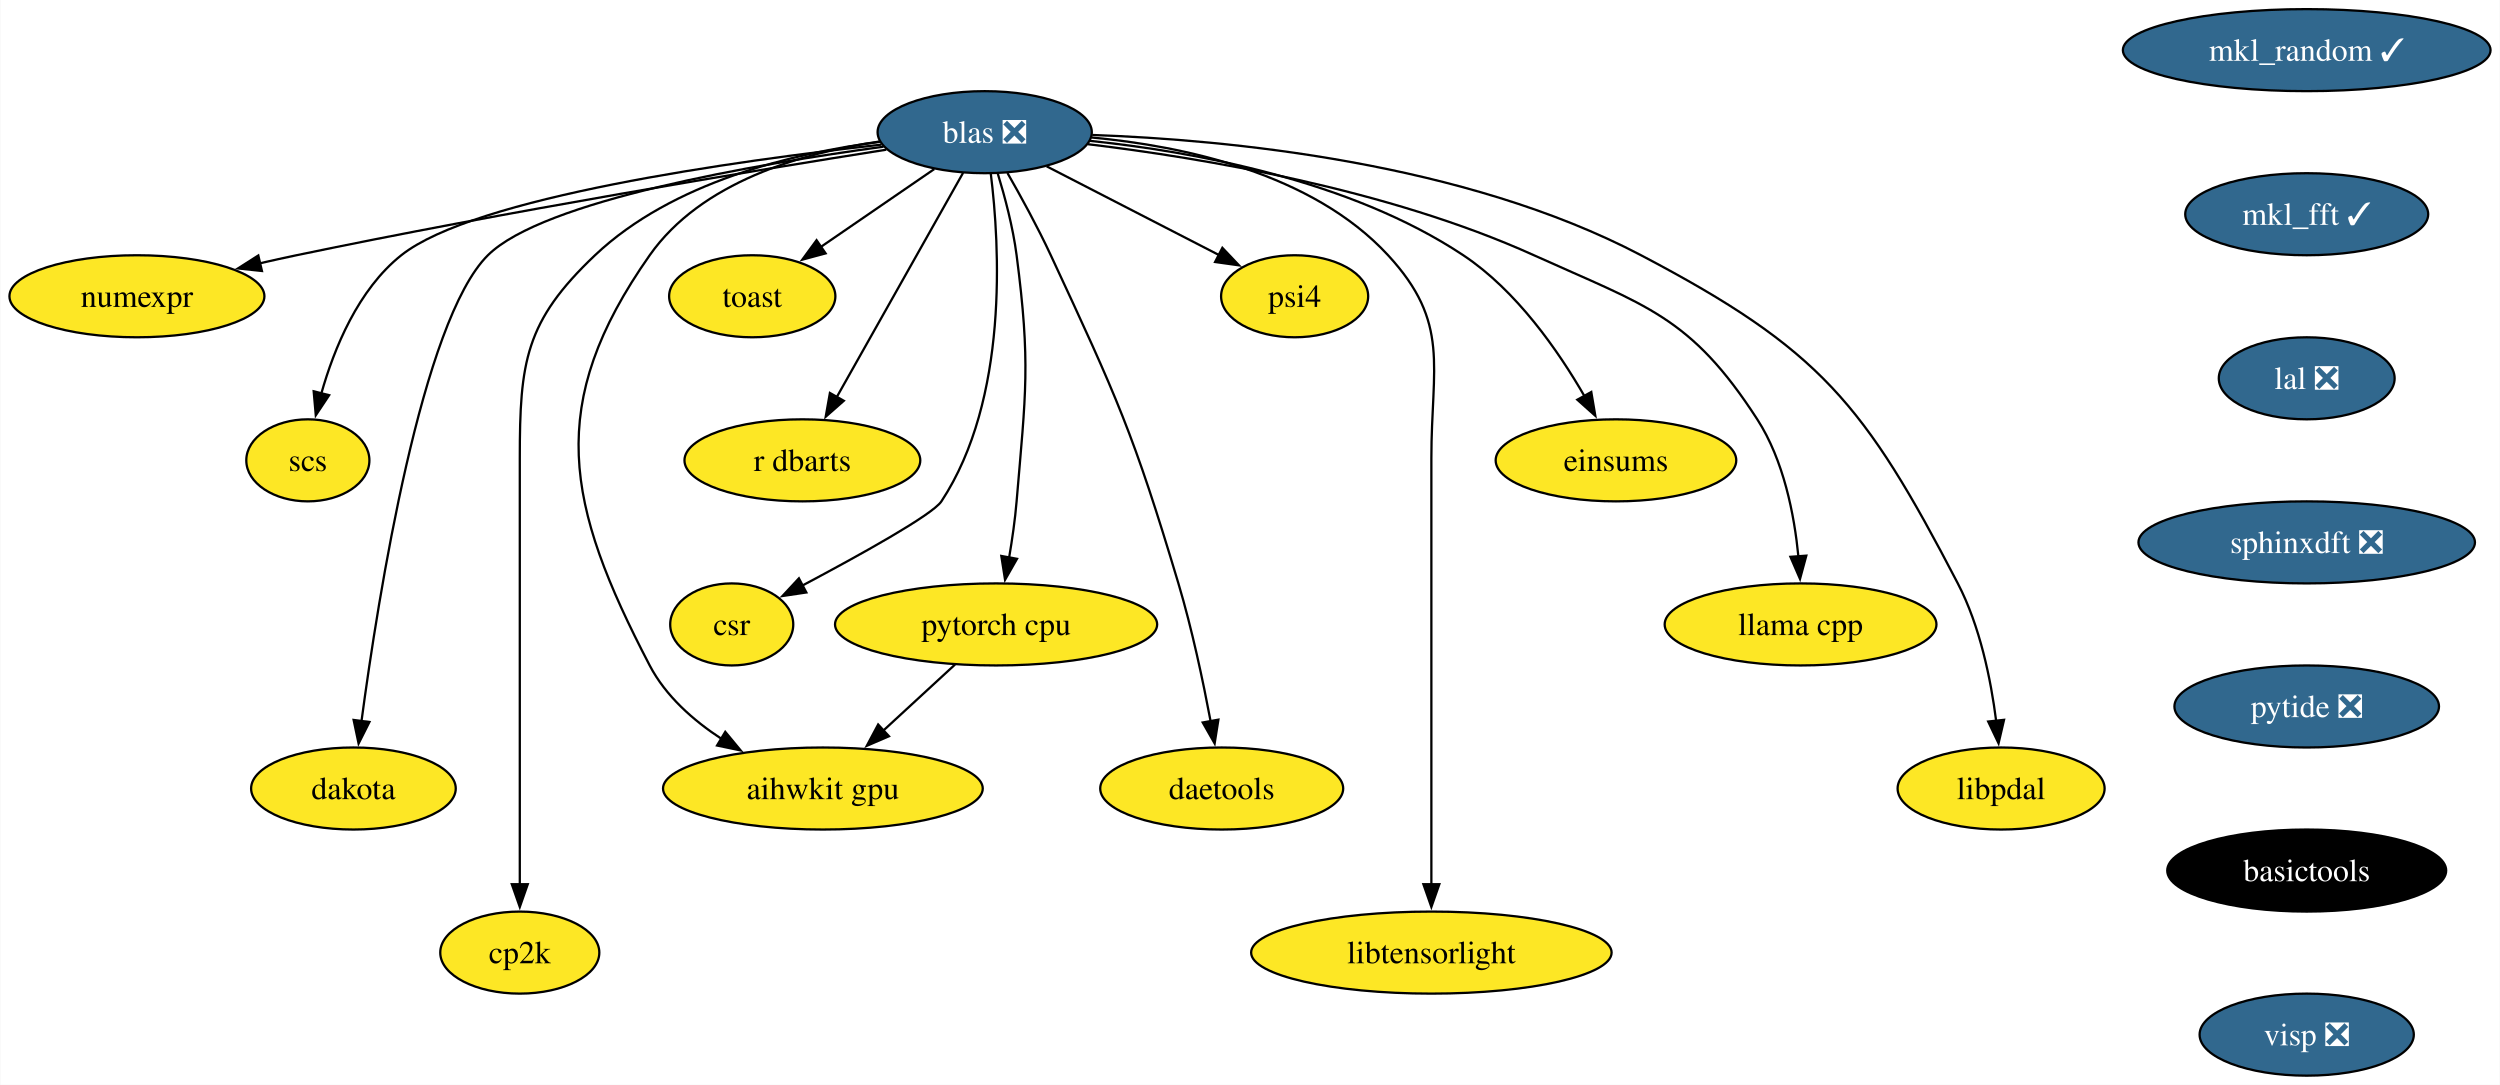
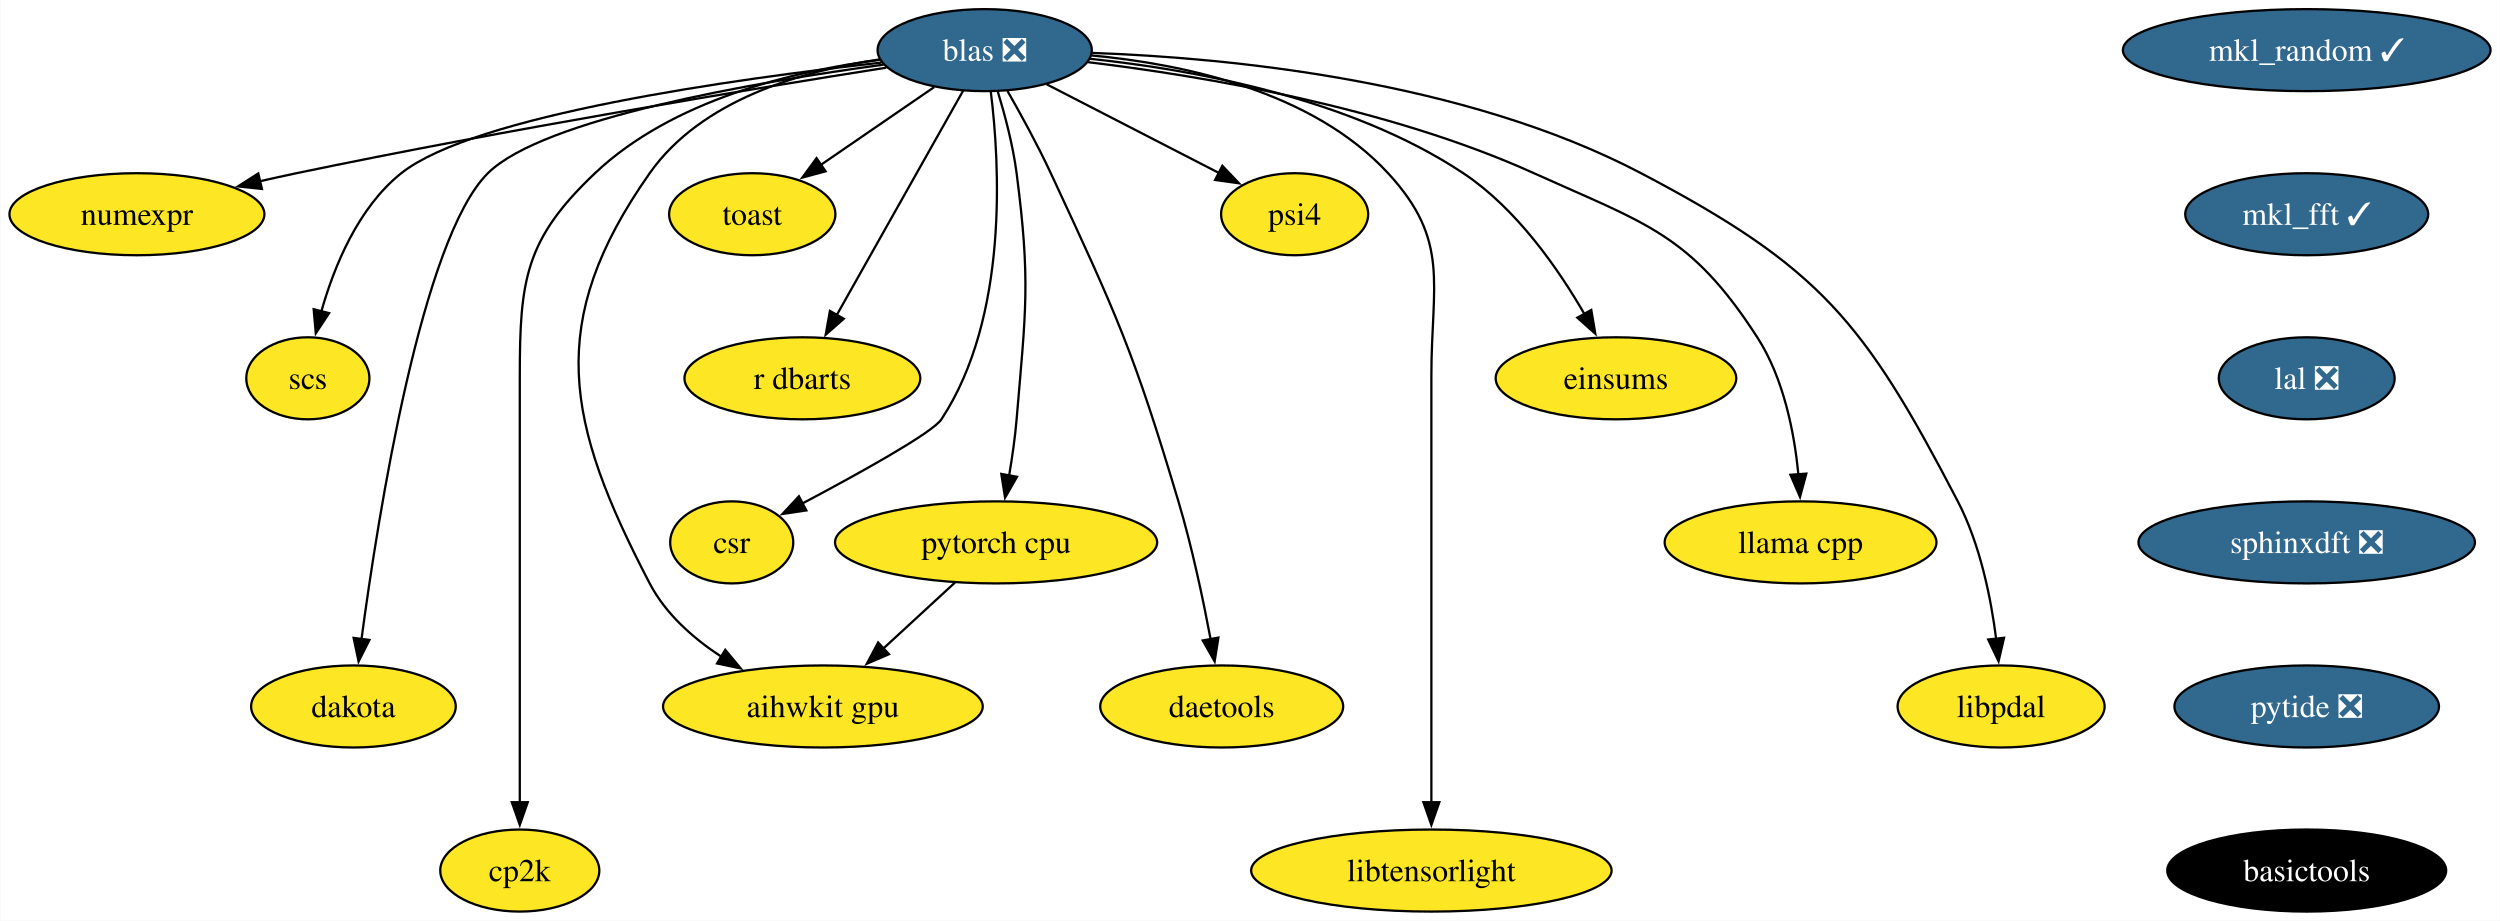
- <svg xmlns="http://www.w3.org/2000/svg" xmlns:xlink="http://www.w3.org/1999/xlink" width="1097pt" height="476pt" viewBox="0.00 0.00 1096.71 476.00">
-   <g id="graph0" class="graph" transform="scale(1 1) rotate(0) translate(4 472)">
-     <polygon fill="white" stroke="none" points="-4,4 -4,-472 1092.71,-472 1092.71,4 -4,4" />
+ <svg xmlns="http://www.w3.org/2000/svg" xmlns:xlink="http://www.w3.org/1999/xlink" width="1097pt" height="404pt" viewBox="0.00 0.00 1096.71 404.00">
+   <g id="graph0" class="graph" transform="scale(1 1) rotate(0) translate(4 400)">
+     <polygon fill="white" stroke="none" points="-4,4 -4,-400 1092.71,-400 1092.71,4 -4,4" />
    <g id="node1" class="node">
      <g id="a_node1">
        <a xlink:href="https://github.com/conda-forge/mkl_random-feedstock/pull/39" xlink:title="mkl_random ✓">
-           <ellipse fill="#31688e" stroke="black" cx="1008.04" cy="-450" rx="80.67" ry="18" />
-           <text text-anchor="middle" x="1008.04" y="-445.32" font-family="Times,serif" font-size="14.00" fill="white">mkl_random ✓</text>
+           <ellipse fill="#31688e" stroke="black" cx="1008.04" cy="-378" rx="80.67" ry="18" />
+           <text text-anchor="middle" x="1008.04" y="-373.32" font-family="Times,serif" font-size="14.00" fill="white">mkl_random ✓</text>
        </a>
      </g>
    </g>
    <g id="node2" class="node">
      <g id="a_node2">
        <a xlink:href="https://github.com/conda-forge/mkl_fft-feedstock/pull/69" xlink:title="mkl_fft ✓">
-           <ellipse fill="#31688e" stroke="black" cx="1008.04" cy="-378" rx="53.31" ry="18" />
-           <text text-anchor="middle" x="1008.04" y="-373.32" font-family="Times,serif" font-size="14.00" fill="white">mkl_fft ✓</text>
+           <ellipse fill="#31688e" stroke="black" cx="1008.04" cy="-306" rx="53.31" ry="18" />
+           <text text-anchor="middle" x="1008.04" y="-301.32" font-family="Times,serif" font-size="14.00" fill="white">mkl_fft ✓</text>
        </a>
      </g>
    </g>
    <g id="node4" class="node">
      <g id="a_node4">
        <a xlink:href="https://github.com/conda-forge/lal-feedstock/pull/101" xlink:title="lal ❎">
-           <ellipse fill="#31688e" stroke="black" cx="1008.04" cy="-306" rx="38.58" ry="18" />
-           <text text-anchor="middle" x="1008.04" y="-301.32" font-family="Times,serif" font-size="14.00" fill="white">lal ❎</text>
+           <ellipse fill="#31688e" stroke="black" cx="1008.04" cy="-234" rx="38.58" ry="18" />
+           <text text-anchor="middle" x="1008.04" y="-229.32" font-family="Times,serif" font-size="14.00" fill="white">lal ❎</text>
        </a>
      </g>
    </g>
    <g id="node3" class="node">
      <g id="a_node3">
        <a xlink:href="https://github.com/conda-forge/numexpr-feedstock" xlink:title="numexpr">
-           <ellipse fill="#fde725" stroke="black" cx="55.94" cy="-342" rx="55.94" ry="18" />
-           <text text-anchor="middle" x="55.94" y="-337.32" font-family="Times,serif" font-size="14.00">numexpr</text>
+           <ellipse fill="#fde725" stroke="black" cx="55.94" cy="-306" rx="55.94" ry="18" />
+           <text text-anchor="middle" x="55.94" y="-301.32" font-family="Times,serif" font-size="14.00">numexpr</text>
        </a>
      </g>
    </g>
    <g id="node20" class="node">
      <g id="a_node20">
        <a xlink:href="https://github.com/conda-forge/sphinxdft-feedstock/pull/46" xlink:title="sphinxdft ❎">
-           <ellipse fill="#31688e" stroke="black" cx="1008.04" cy="-234" rx="73.83" ry="18" />
-           <text text-anchor="middle" x="1008.04" y="-229.32" font-family="Times,serif" font-size="14.00" fill="white">sphinxdft ❎</text>
+           <ellipse fill="#31688e" stroke="black" cx="1008.04" cy="-162" rx="73.83" ry="18" />
+           <text text-anchor="middle" x="1008.04" y="-157.32" font-family="Times,serif" font-size="14.00" fill="white">sphinxdft ❎</text>
        </a>
      </g>
    </g>
    <g id="node5" class="node">
      <g id="a_node5">
        <a xlink:href="https://github.com/conda-forge/blas-feedstock/pull/123" xlink:title="blas ❎">
-           <ellipse fill="#31688e" stroke="black" cx="427.94" cy="-414" rx="47" ry="18" />
-           <text text-anchor="middle" x="427.94" y="-409.32" font-family="Times,serif" font-size="14.00" fill="white">blas ❎</text>
+           <ellipse fill="#31688e" stroke="black" cx="427.94" cy="-378" rx="47" ry="18" />
+           <text text-anchor="middle" x="427.94" y="-373.32" font-family="Times,serif" font-size="14.00" fill="white">blas ❎</text>
        </a>
      </g>
    </g>
    <g id="edge3" class="edge">
-       <path fill="none" stroke="black" d="M384.77,-406.32C326,-397.03 217.65,-379.16 125.94,-360 120.71,-358.91 115.27,-357.7 109.85,-356.46" />
-       <polygon fill="black" stroke="black" points="110.8,-353.09 100.26,-354.21 109.2,-359.9 110.8,-353.09" />
+       <path fill="none" stroke="black" d="M384.77,-370.32C326,-361.03 217.65,-343.16 125.94,-324 120.71,-322.91 115.27,-321.7 109.85,-320.46" />
+       <polygon fill="black" stroke="black" points="110.8,-317.09 100.26,-318.21 109.2,-323.9 110.8,-317.09" />
    </g>
    <g id="node6" class="node">
      <g id="a_node6">
        <a xlink:href="https://github.com/conda-forge/scs-feedstock" xlink:title="scs">
-           <ellipse fill="#fde725" stroke="black" cx="130.94" cy="-270" rx="27.01" ry="18" />
-           <text text-anchor="middle" x="130.94" y="-265.32" font-family="Times,serif" font-size="14.00">scs</text>
+           <ellipse fill="#fde725" stroke="black" cx="130.94" cy="-234" rx="27.01" ry="18" />
+           <text text-anchor="middle" x="130.94" y="-229.32" font-family="Times,serif" font-size="14.00">scs</text>
        </a>
      </g>
    </g>
    <g id="edge4" class="edge">
-       <path fill="none" stroke="black" d="M382.65,-408.54C318.12,-401.38 204.01,-385.49 171.94,-360 153.02,-344.96 142.47,-319.19 136.83,-299.24" />
-       <polygon fill="black" stroke="black" points="140.28,-298.59 134.42,-289.76 133.49,-300.31 140.28,-298.59" />
+       <path fill="none" stroke="black" d="M382.65,-372.54C318.12,-365.38 204.01,-349.49 171.94,-324 153.02,-308.96 142.47,-283.19 136.83,-263.24" />
+       <polygon fill="black" stroke="black" points="140.28,-262.59 134.42,-253.76 133.49,-264.31 140.28,-262.59" />
    </g>
    <g id="node7" class="node">
      <g id="a_node7">
        <a xlink:href="https://github.com/conda-forge/pytorch-cpu-feedstock" xlink:title="pytorch cpu">
-           <ellipse fill="#fde725" stroke="black" cx="432.94" cy="-198" rx="70.68" ry="18" />
-           <text text-anchor="middle" x="432.94" y="-193.32" font-family="Times,serif" font-size="14.00">pytorch cpu</text>
+           <ellipse fill="#fde725" stroke="black" cx="432.94" cy="-162" rx="70.68" ry="18" />
+           <text text-anchor="middle" x="432.94" y="-157.32" font-family="Times,serif" font-size="14.00">pytorch cpu</text>
        </a>
      </g>
    </g>
    <g id="edge5" class="edge">
-       <path fill="none" stroke="black" d="M433.62,-396.04C436.77,-385.74 440.35,-372.27 441.94,-360 448.12,-312.4 445.98,-299.83 441.94,-252 441.27,-243.97 440.02,-235.33 438.67,-227.4" />
-       <polygon fill="black" stroke="black" points="442.12,-226.79 436.87,-217.58 435.23,-228.05 442.12,-226.79" />
+       <path fill="none" stroke="black" d="M433.62,-360.04C436.77,-349.74 440.35,-336.27 441.94,-324 448.12,-276.4 445.98,-263.83 441.94,-216 441.27,-207.97 440.02,-199.33 438.67,-191.4" />
+       <polygon fill="black" stroke="black" points="442.12,-190.79 436.87,-181.58 435.23,-192.05 442.12,-190.79" />
    </g>
    <g id="node8" class="node">
      <g id="a_node8">
        <a xlink:href="https://github.com/conda-forge/dakota-feedstock" xlink:title="dakota">
-           <ellipse fill="#fde725" stroke="black" cx="150.94" cy="-126" rx="44.9" ry="18" />
-           <text text-anchor="middle" x="150.94" y="-121.33" font-family="Times,serif" font-size="14.00">dakota</text>
+           <ellipse fill="#fde725" stroke="black" cx="150.94" cy="-90" rx="44.9" ry="18" />
+           <text text-anchor="middle" x="150.94" y="-85.33" font-family="Times,serif" font-size="14.00">dakota</text>
        </a>
      </g>
    </g>
    <g id="edge6" class="edge">
-       <path fill="none" stroke="black" d="M383.55,-407.64C327.14,-399.94 234.16,-383.98 209.94,-360 181.01,-331.34 161.9,-210.94 154.45,-155.35" />
-       <polygon fill="black" stroke="black" points="157.96,-155.19 153.2,-145.73 151.02,-156.09 157.96,-155.19" />
+       <path fill="none" stroke="black" d="M383.55,-371.64C327.14,-363.94 234.16,-347.98 209.94,-324 181.01,-295.34 161.9,-174.94 154.45,-119.35" />
+       <polygon fill="black" stroke="black" points="157.96,-119.19 153.2,-109.73 151.02,-120.09 157.96,-119.19" />
    </g>
    <g id="node9" class="node">
      <g id="a_node9">
        <a xlink:href="https://github.com/conda-forge/cp2k-feedstock" xlink:title="cp2k">
-           <ellipse fill="#fde725" stroke="black" cx="223.94" cy="-54" rx="34.9" ry="18" />
-           <text text-anchor="middle" x="223.94" y="-49.33" font-family="Times,serif" font-size="14.00">cp2k</text>
+           <ellipse fill="#fde725" stroke="black" cx="223.94" cy="-18" rx="34.9" ry="18" />
+           <text text-anchor="middle" x="223.94" y="-13.32" font-family="Times,serif" font-size="14.00">cp2k</text>
        </a>
      </g>
    </g>
    <g id="edge7" class="edge">
-       <path fill="none" stroke="black" d="M382.06,-409.8C344.04,-404.83 290.91,-392.16 256.94,-360 226.31,-330.99 223.94,-313.19 223.94,-271 223.94,-271 223.94,-271 223.94,-197 223.94,-157.74 223.94,-112.38 223.94,-83.69" />
-       <polygon fill="black" stroke="black" points="227.44,-84 223.94,-74 220.44,-84 227.44,-84" />
+       <path fill="none" stroke="black" d="M382.06,-373.8C344.04,-368.83 290.91,-356.16 256.94,-324 226.31,-294.99 223.94,-277.19 223.94,-235 223.94,-235 223.94,-235 223.94,-161 223.94,-121.74 223.94,-76.38 223.94,-47.69" />
+       <polygon fill="black" stroke="black" points="227.44,-48 223.94,-38 220.44,-48 227.44,-48" />
    </g>
    <g id="node10" class="node">
      <g id="a_node10">
        <a xlink:href="https://github.com/conda-forge/toast-feedstock" xlink:title="toast">
-           <ellipse fill="#fde725" stroke="black" cx="325.94" cy="-342" rx="36.48" ry="18" />
-           <text text-anchor="middle" x="325.94" y="-337.32" font-family="Times,serif" font-size="14.00">toast</text>
+           <ellipse fill="#fde725" stroke="black" cx="325.94" cy="-306" rx="36.48" ry="18" />
+           <text text-anchor="middle" x="325.94" y="-301.32" font-family="Times,serif" font-size="14.00">toast</text>
        </a>
      </g>
    </g>
    <g id="edge8" class="edge">
-       <path fill="none" stroke="black" d="M405.81,-397.81C391.26,-387.82 372.02,-374.62 356.07,-363.68" />
-       <polygon fill="black" stroke="black" points="358.12,-360.83 347.89,-358.06 354.16,-366.61 358.12,-360.83" />
+       <path fill="none" stroke="black" d="M405.81,-361.81C391.26,-351.82 372.02,-338.62 356.07,-327.68" />
+       <polygon fill="black" stroke="black" points="358.12,-324.83 347.89,-322.06 354.16,-330.61 358.12,-324.83" />
    </g>
    <g id="node11" class="node">
      <g id="a_node11">
        <a xlink:href="https://github.com/conda-forge/r-dbarts-feedstock" xlink:title="r dbarts">
-           <ellipse fill="#fde725" stroke="black" cx="347.94" cy="-270" rx="51.74" ry="18" />
-           <text text-anchor="middle" x="347.94" y="-265.32" font-family="Times,serif" font-size="14.00">r dbarts</text>
+           <ellipse fill="#fde725" stroke="black" cx="347.94" cy="-234" rx="51.74" ry="18" />
+           <text text-anchor="middle" x="347.94" y="-229.32" font-family="Times,serif" font-size="14.00">r dbarts</text>
        </a>
      </g>
    </g>
    <g id="edge9" class="edge">
-       <path fill="none" stroke="black" d="M418.45,-396.15C404.74,-371.81 379.25,-326.57 362.97,-297.67" />
-       <polygon fill="black" stroke="black" points="366.12,-296.14 358.17,-289.14 360.02,-299.57 366.12,-296.14" />
+       <path fill="none" stroke="black" d="M418.45,-360.15C404.74,-335.81 379.25,-290.57 362.97,-261.67" />
+       <polygon fill="black" stroke="black" points="366.12,-260.14 358.17,-253.14 360.02,-263.57 366.12,-260.14" />
    </g>
    <g id="node12" class="node">
      <g id="a_node12">
        <a xlink:href="https://github.com/conda-forge/csr-feedstock" xlink:title="csr">
-           <ellipse fill="#fde725" stroke="black" cx="316.94" cy="-198" rx="27" ry="18" />
-           <text text-anchor="middle" x="316.94" y="-193.32" font-family="Times,serif" font-size="14.00">csr</text>
+           <ellipse fill="#fde725" stroke="black" cx="316.94" cy="-162" rx="27" ry="18" />
+           <text text-anchor="middle" x="316.94" y="-157.32" font-family="Times,serif" font-size="14.00">csr</text>
        </a>
      </g>
    </g>
    <g id="edge10" class="edge">
-       <path fill="none" stroke="black" d="M430.61,-395.81C434.54,-364.41 438.53,-296.88 408.94,-252 405.07,-246.12 372.99,-228.35 347.79,-214.99" />
-       <polygon fill="black" stroke="black" points="349.68,-212.03 339.2,-210.47 346.42,-218.23 349.68,-212.03" />
+       <path fill="none" stroke="black" d="M430.61,-359.81C434.54,-328.41 438.53,-260.88 408.94,-216 405.07,-210.12 372.99,-192.35 347.79,-178.99" />
+       <polygon fill="black" stroke="black" points="349.68,-176.03 339.2,-174.47 346.42,-182.23 349.68,-176.03" />
    </g>
    <g id="node13" class="node">
      <g id="a_node13">
        <a xlink:href="https://github.com/conda-forge/daetools-feedstock" xlink:title="daetools">
-           <ellipse fill="#fde725" stroke="black" cx="531.94" cy="-126" rx="53.31" ry="18" />
-           <text text-anchor="middle" x="531.94" y="-121.33" font-family="Times,serif" font-size="14.00">daetools</text>
+           <ellipse fill="#fde725" stroke="black" cx="531.94" cy="-90" rx="53.31" ry="18" />
+           <text text-anchor="middle" x="531.94" y="-85.33" font-family="Times,serif" font-size="14.00">daetools</text>
        </a>
      </g>
    </g>
    <g id="edge11" class="edge">
-       <path fill="none" stroke="black" d="M437.92,-396.1C443.8,-385.84 451.19,-372.36 456.94,-360 485.93,-297.75 493.27,-281.79 512.94,-216 518.9,-196.08 523.76,-173.11 527.07,-155.5" />
-       <polygon fill="black" stroke="black" points="530.49,-156.22 528.84,-145.76 523.61,-154.97 530.49,-156.22" />
+       <path fill="none" stroke="black" d="M437.92,-360.1C443.8,-349.84 451.19,-336.36 456.94,-324 485.93,-261.75 493.27,-245.79 512.94,-180 518.9,-160.08 523.76,-137.11 527.07,-119.5" />
+       <polygon fill="black" stroke="black" points="530.49,-120.22 528.84,-109.76 523.61,-118.97 530.49,-120.22" />
    </g>
    <g id="node14" class="node">
      <g id="a_node14">
        <a xlink:href="https://github.com/conda-forge/libtensorlight-feedstock" xlink:title="libtensorlight">
-           <ellipse fill="#fde725" stroke="black" cx="623.94" cy="-54" rx="79.09" ry="18" />
-           <text text-anchor="middle" x="623.94" y="-49.33" font-family="Times,serif" font-size="14.00">libtensorlight</text>
+           <ellipse fill="#fde725" stroke="black" cx="623.94" cy="-18" rx="79.09" ry="18" />
+           <text text-anchor="middle" x="623.94" y="-13.32" font-family="Times,serif" font-size="14.00">libtensorlight</text>
        </a>
      </g>
    </g>
    <g id="edge12" class="edge">
-       <path fill="none" stroke="black" d="M474.69,-411.68C514.94,-407.96 571.67,-396.07 604.94,-360 632.37,-330.27 623.94,-311.45 623.94,-271 623.94,-271 623.94,-271 623.94,-197 623.94,-157.74 623.94,-112.38 623.94,-83.69" />
-       <polygon fill="black" stroke="black" points="627.44,-84 623.94,-74 620.44,-84 627.44,-84" />
+       <path fill="none" stroke="black" d="M474.69,-375.68C514.94,-371.96 571.67,-360.07 604.94,-324 632.37,-294.27 623.94,-275.45 623.94,-235 623.94,-235 623.94,-235 623.94,-161 623.94,-121.74 623.94,-76.38 623.94,-47.69" />
+       <polygon fill="black" stroke="black" points="627.44,-48 623.94,-38 620.44,-48 627.44,-48" />
    </g>
    <g id="node15" class="node">
      <g id="a_node15">
        <a xlink:href="https://github.com/conda-forge/psi4-feedstock" xlink:title="psi4">
-           <ellipse fill="#fde725" stroke="black" cx="563.94" cy="-342" rx="32.27" ry="18" />
-           <text text-anchor="middle" x="563.94" y="-337.32" font-family="Times,serif" font-size="14.00">psi4</text>
+           <ellipse fill="#fde725" stroke="black" cx="563.94" cy="-306" rx="32.27" ry="18" />
+           <text text-anchor="middle" x="563.94" y="-301.32" font-family="Times,serif" font-size="14.00">psi4</text>
        </a>
      </g>
    </g>
    <g id="edge13" class="edge">
-       <path fill="none" stroke="black" d="M455.14,-399C476.92,-387.79 507.56,-372.02 530.78,-360.07" />
-       <polygon fill="black" stroke="black" points="532.23,-363.26 539.52,-355.57 529.03,-357.04 532.23,-363.26" />
+       <path fill="none" stroke="black" d="M455.14,-363C476.92,-351.79 507.56,-336.02 530.78,-324.07" />
+       <polygon fill="black" stroke="black" points="532.23,-327.26 539.52,-319.57 529.03,-321.04 532.23,-327.26" />
    </g>
    <g id="node16" class="node">
      <g id="a_node16">
        <a xlink:href="https://github.com/conda-forge/aihwkit-gpu-feedstock" xlink:title="aihwkit gpu">
-           <ellipse fill="#fde725" stroke="black" cx="356.94" cy="-126" rx="70.15" ry="18" />
-           <text text-anchor="middle" x="356.94" y="-121.33" font-family="Times,serif" font-size="14.00">aihwkit gpu</text>
+           <ellipse fill="#fde725" stroke="black" cx="356.94" cy="-90" rx="70.15" ry="18" />
+           <text text-anchor="middle" x="356.94" y="-85.33" font-family="Times,serif" font-size="14.00">aihwkit gpu</text>
        </a>
      </g>
    </g>
    <g id="edge14" class="edge">
-       <path fill="none" stroke="black" d="M381.75,-409.9C347.71,-404.92 303.56,-392.19 280.94,-360 234.96,-294.54 243.94,-250.93 280.94,-180 287.94,-166.59 300.05,-155.88 312.58,-147.7" />
-       <polygon fill="black" stroke="black" points="314.1,-150.87 320.86,-142.71 310.49,-144.87 314.1,-150.87" />
+       <path fill="none" stroke="black" d="M381.75,-373.9C347.71,-368.92 303.56,-356.19 280.94,-324 234.96,-258.54 243.94,-214.93 280.94,-144 287.94,-130.59 300.05,-119.88 312.58,-111.7" />
+       <polygon fill="black" stroke="black" points="314.1,-114.87 320.86,-106.71 310.49,-108.87 314.1,-114.87" />
    </g>
    <g id="node17" class="node">
      <g id="a_node17">
        <a xlink:href="https://github.com/conda-forge/einsums-feedstock" xlink:title="einsums">
-           <ellipse fill="#fde725" stroke="black" cx="704.94" cy="-270" rx="52.79" ry="18" />
-           <text text-anchor="middle" x="704.94" y="-265.32" font-family="Times,serif" font-size="14.00">einsums</text>
+           <ellipse fill="#fde725" stroke="black" cx="704.94" cy="-234" rx="52.79" ry="18" />
+           <text text-anchor="middle" x="704.94" y="-229.32" font-family="Times,serif" font-size="14.00">einsums</text>
        </a>
      </g>
    </g>
    <g id="edge15" class="edge">
-       <path fill="none" stroke="black" d="M474.1,-410.19C519.2,-405.51 588.14,-393.08 637.94,-360 661.27,-344.51 679.64,-318.08 691.2,-298.03" />
-       <polygon fill="black" stroke="black" points="694.11,-300 695.88,-289.55 687.98,-296.61 694.11,-300" />
+       <path fill="none" stroke="black" d="M474.1,-374.19C519.2,-369.51 588.14,-357.08 637.94,-324 661.27,-308.51 679.64,-282.08 691.2,-262.03" />
+       <polygon fill="black" stroke="black" points="694.11,-264 695.88,-253.55 687.98,-260.61 694.11,-264" />
    </g>
    <g id="node18" class="node">
      <g id="a_node18">
        <a xlink:href="https://github.com/conda-forge/llama.cpp-feedstock" xlink:title="llama cpp">
-           <ellipse fill="#fde725" stroke="black" cx="785.94" cy="-198" rx="59.63" ry="18" />
-           <text text-anchor="middle" x="785.94" y="-193.32" font-family="Times,serif" font-size="14.00">llama cpp</text>
+           <ellipse fill="#fde725" stroke="black" cx="785.94" cy="-162" rx="59.63" ry="18" />
+           <text text-anchor="middle" x="785.94" y="-157.32" font-family="Times,serif" font-size="14.00">llama cpp</text>
        </a>
      </g>
    </g>
    <g id="edge16" class="edge">
-       <path fill="none" stroke="black" d="M473.24,-408.72C523.05,-402.74 604.55,-389.15 668.94,-360 718.18,-337.71 737.61,-333.39 766.94,-288 778.55,-270.04 783.2,-246.19 785,-227.7" />
-       <polygon fill="black" stroke="black" points="788.47,-228.18 785.7,-217.95 781.49,-227.67 788.47,-228.18" />
+       <path fill="none" stroke="black" d="M473.24,-372.72C523.05,-366.74 604.55,-353.15 668.94,-324 718.18,-301.71 737.61,-297.39 766.94,-252 778.55,-234.04 783.2,-210.19 785,-191.7" />
+       <polygon fill="black" stroke="black" points="788.47,-192.18 785.7,-181.95 781.49,-191.67 788.47,-192.18" />
    </g>
    <g id="node19" class="node">
      <g id="a_node19">
        <a xlink:href="https://github.com/conda-forge/libpdal-feedstock" xlink:title="libpdal">
-           <ellipse fill="#fde725" stroke="black" cx="873.94" cy="-126" rx="45.42" ry="18" />
-           <text text-anchor="middle" x="873.94" y="-121.33" font-family="Times,serif" font-size="14.00">libpdal</text>
+           <ellipse fill="#fde725" stroke="black" cx="873.94" cy="-90" rx="45.42" ry="18" />
+           <text text-anchor="middle" x="873.94" y="-85.33" font-family="Times,serif" font-size="14.00">libpdal</text>
        </a>
      </g>
    </g>
    <g id="edge17" class="edge">
-       <path fill="none" stroke="black" d="M475.1,-412.78C534.53,-410.67 638.31,-400.78 715.94,-360 794.69,-318.63 813.88,-294.9 854.94,-216 864.71,-197.24 869.46,-173.75 871.77,-155.62" />
-       <polygon fill="black" stroke="black" points="875.23,-156.14 872.82,-145.82 868.27,-155.39 875.23,-156.14" />
+       <path fill="none" stroke="black" d="M475.1,-376.78C534.53,-374.67 638.31,-364.78 715.94,-324 794.69,-282.63 813.88,-258.9 854.94,-180 864.71,-161.24 869.46,-137.75 871.77,-119.62" />
+       <polygon fill="black" stroke="black" points="875.23,-120.14 872.82,-109.82 868.27,-119.39 875.23,-120.14" />
    </g>
    <g id="edge18" class="edge">
-       <path fill="none" stroke="black" d="M414.93,-180.41C405.54,-171.76 393.86,-161 383.45,-151.42" />
-       <polygon fill="black" stroke="black" points="385.93,-148.94 376.2,-144.74 381.19,-154.09 385.93,-148.94" />
+       <path fill="none" stroke="black" d="M414.93,-144.41C405.54,-135.76 393.86,-125 383.45,-115.42" />
+       <polygon fill="black" stroke="black" points="385.93,-112.94 376.2,-108.74 381.19,-118.09 385.93,-112.94" />
    </g>
    <g id="node21" class="node">
      <g id="a_node21">
        <a xlink:href="https://github.com/conda-forge/pytide-feedstock/pull/27" xlink:title="pytide ❎">
-           <ellipse fill="#31688e" stroke="black" cx="1008.04" cy="-162" rx="58.05" ry="18" />
-           <text text-anchor="middle" x="1008.04" y="-157.32" font-family="Times,serif" font-size="14.00" fill="white">pytide ❎</text>
+           <ellipse fill="#31688e" stroke="black" cx="1008.04" cy="-90" rx="58.05" ry="18" />
+           <text text-anchor="middle" x="1008.04" y="-85.33" font-family="Times,serif" font-size="14.00" fill="white">pytide ❎</text>
        </a>
      </g>
    </g>
    <g id="node22" class="node">
      <g id="a_node22">
        <a xlink:href="https://github.com/conda-forge/basictools-feedstock" xlink:title="basictools">
-           <ellipse fill="#000000" stroke="black" cx="1008.04" cy="-90" rx="61.2" ry="18" />
-           <text text-anchor="middle" x="1008.04" y="-85.33" font-family="Times,serif" font-size="14.00" fill="white">basictools</text>
-         </a>
-       </g>
-     </g>
-     <g id="node23" class="node">
-       <g id="a_node23">
-         <a xlink:href="https://github.com/conda-forge/visp-feedstock/pull/21" xlink:title="visp ❎">
-           <ellipse fill="#31688e" stroke="black" cx="1008.04" cy="-18" rx="47" ry="18" />
-           <text text-anchor="middle" x="1008.04" y="-13.32" font-family="Times,serif" font-size="14.00" fill="white">visp ❎</text>
+           <ellipse fill="#000000" stroke="black" cx="1008.04" cy="-18" rx="61.2" ry="18" />
+           <text text-anchor="middle" x="1008.04" y="-13.32" font-family="Times,serif" font-size="14.00" fill="white">basictools</text>
        </a>
      </g>
    </g>
  </g>
</svg>
